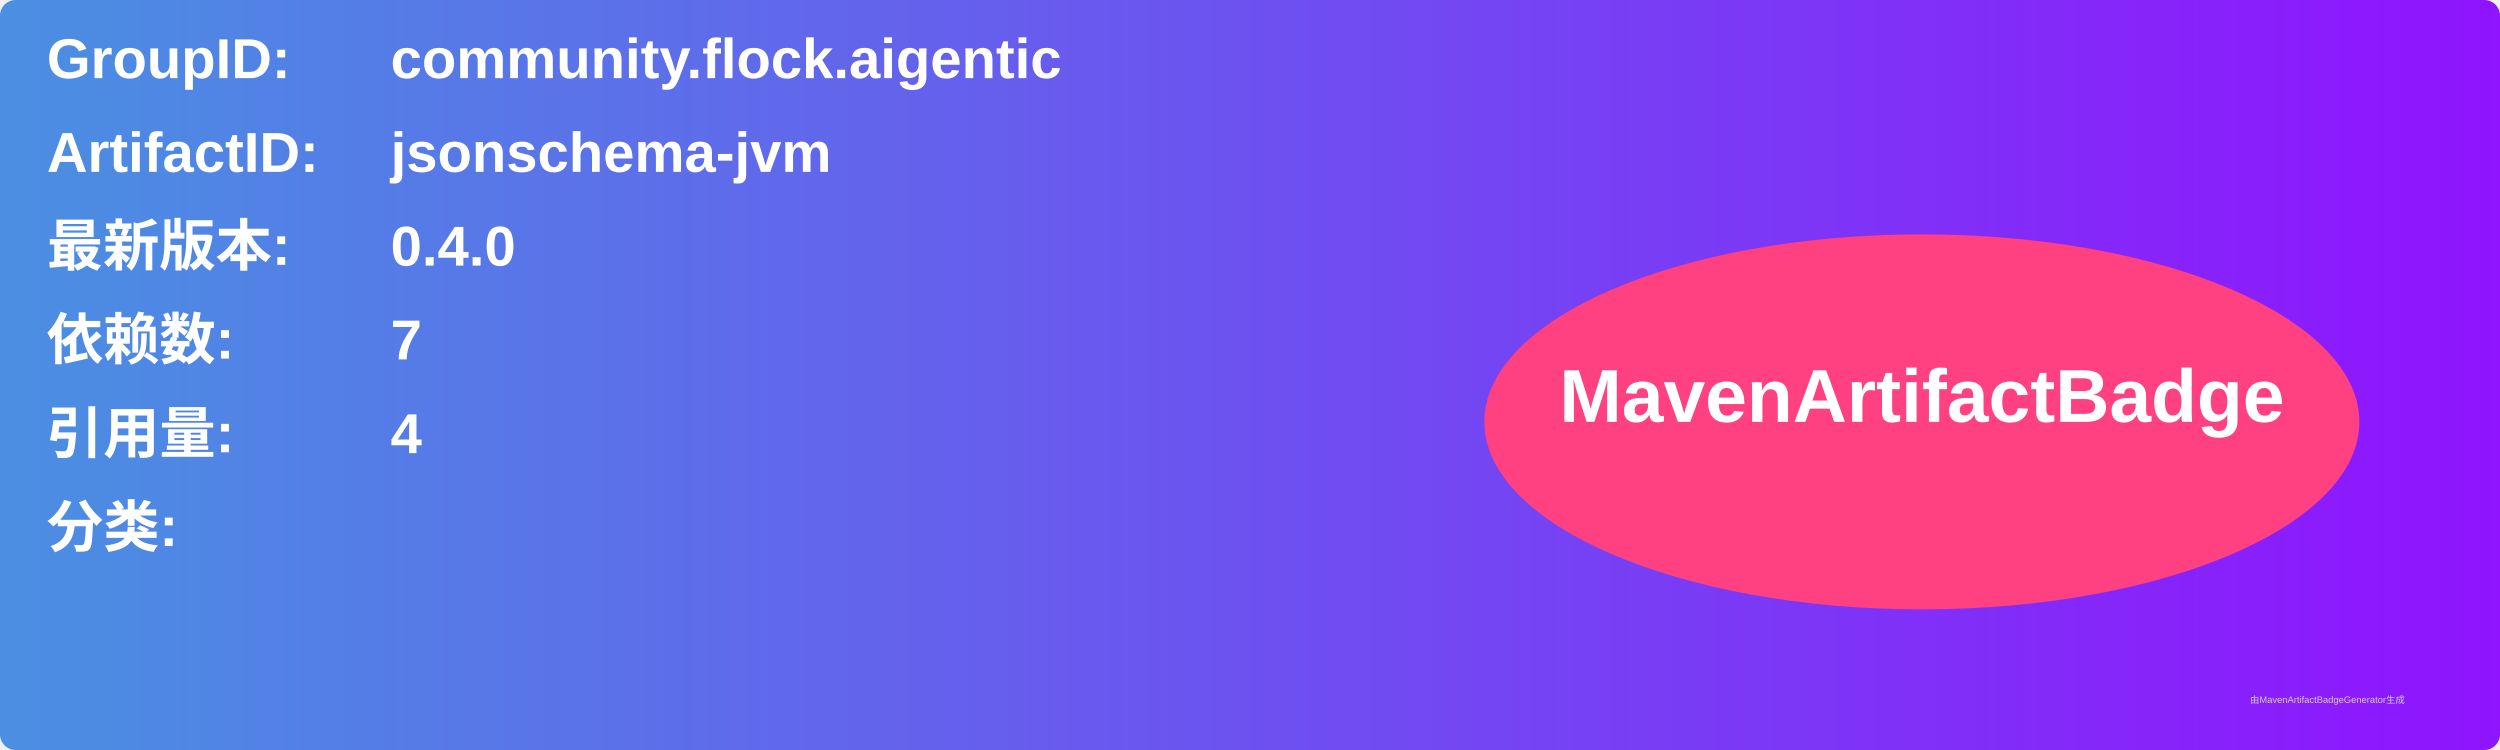
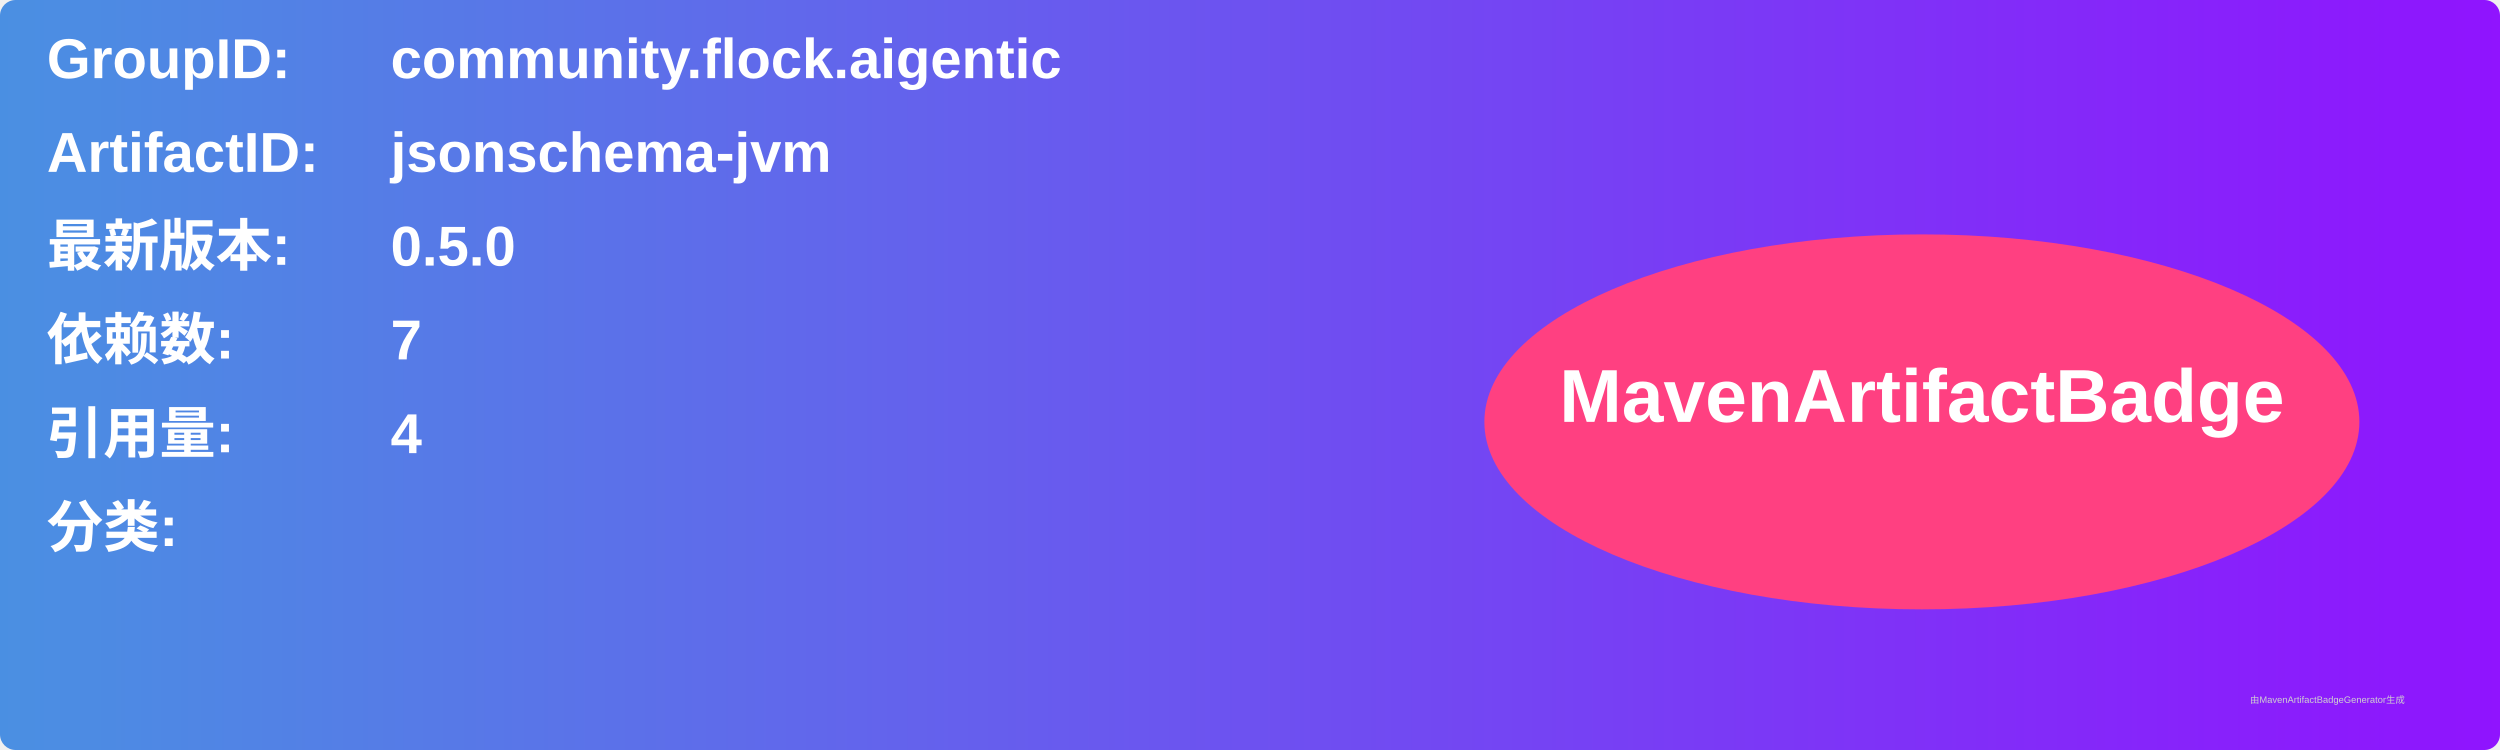
<svg xmlns="http://www.w3.org/2000/svg" width="800" height="240" viewBox="0 0 800 240">
  <linearGradient id="grad" x1="0%" y1="0%" x2="100%" y2="0%">
    <stop offset="0%" stop-color="#4a90e2" />
    <stop offset="100%" stop-color="#9013fe" />
  </linearGradient>
  <rect width="100%" height="100%" rx="5" ry="5" fill="url(#grad)" />
  <g transform="translate(15, 15)">
    <text x="0" y="10" font-family="Arial" font-size="18" fill="white" font-weight="bold" width="260">GroupID:</text>
    <text x="110" y="10" font-family="Arial" font-size="18" fill="white" font-weight="bold" width="460">community.flock.aigentic</text>
    <text x="0" y="40" font-family="Arial" font-size="18" fill="white" font-weight="bold" width="260">ArtifactID:</text>
    <text x="110" y="40" font-family="Arial" font-size="18" fill="white" font-weight="bold" width="460">jsonschema-jvm</text>
    <text x="0" y="70" font-family="Arial" font-size="18" fill="white" font-weight="bold">最新版本:</text>
    <text x="110" y="70" font-family="Arial" font-size="18" fill="white" font-weight="bold">
-       <tspan font-weight="bold">0.4.0</tspan>
+       <tspan font-weight="bold">0.5.0</tspan>
    </text>
    <text x="0" y="100" font-family="Arial" font-size="18" fill="white" font-weight="bold">依赖数: </text>
    <text x="110" y="100" font-family="Arial" font-size="18" fill="white">
      <tspan font-weight="bold">7</tspan>
    </text>
    <text x="0" y="130" font-family="Arial" font-size="18" fill="white" font-weight="bold">引用量: </text>
    <text x="110" y="130" font-family="Arial" font-size="18" fill="white">
      <tspan font-weight="bold">4</tspan>
    </text>
    <text x="0" y="160" font-family="Arial" font-size="18" fill="white" font-weight="bold">分类:</text>
    <text x="10" y="190" font-family="Arial" font-size="10" fill="white">
      <tspan font-weight="bold" />
    </text>
    <ellipse cx="600" cy="120" rx="140" ry="60" fill="#ff4081" />
    <text x="600" y="120" text-anchor="middle" font-family="Arial" font-size="24" fill="white" font-weight="bold">MavenArtifactBadge</text>
  </g>
  <text x="720" y="225" font-family="Arial" font-size="3" fill="#d0d0d0">由MavenArtifactBadgeGenerator生成</text>
</svg>
